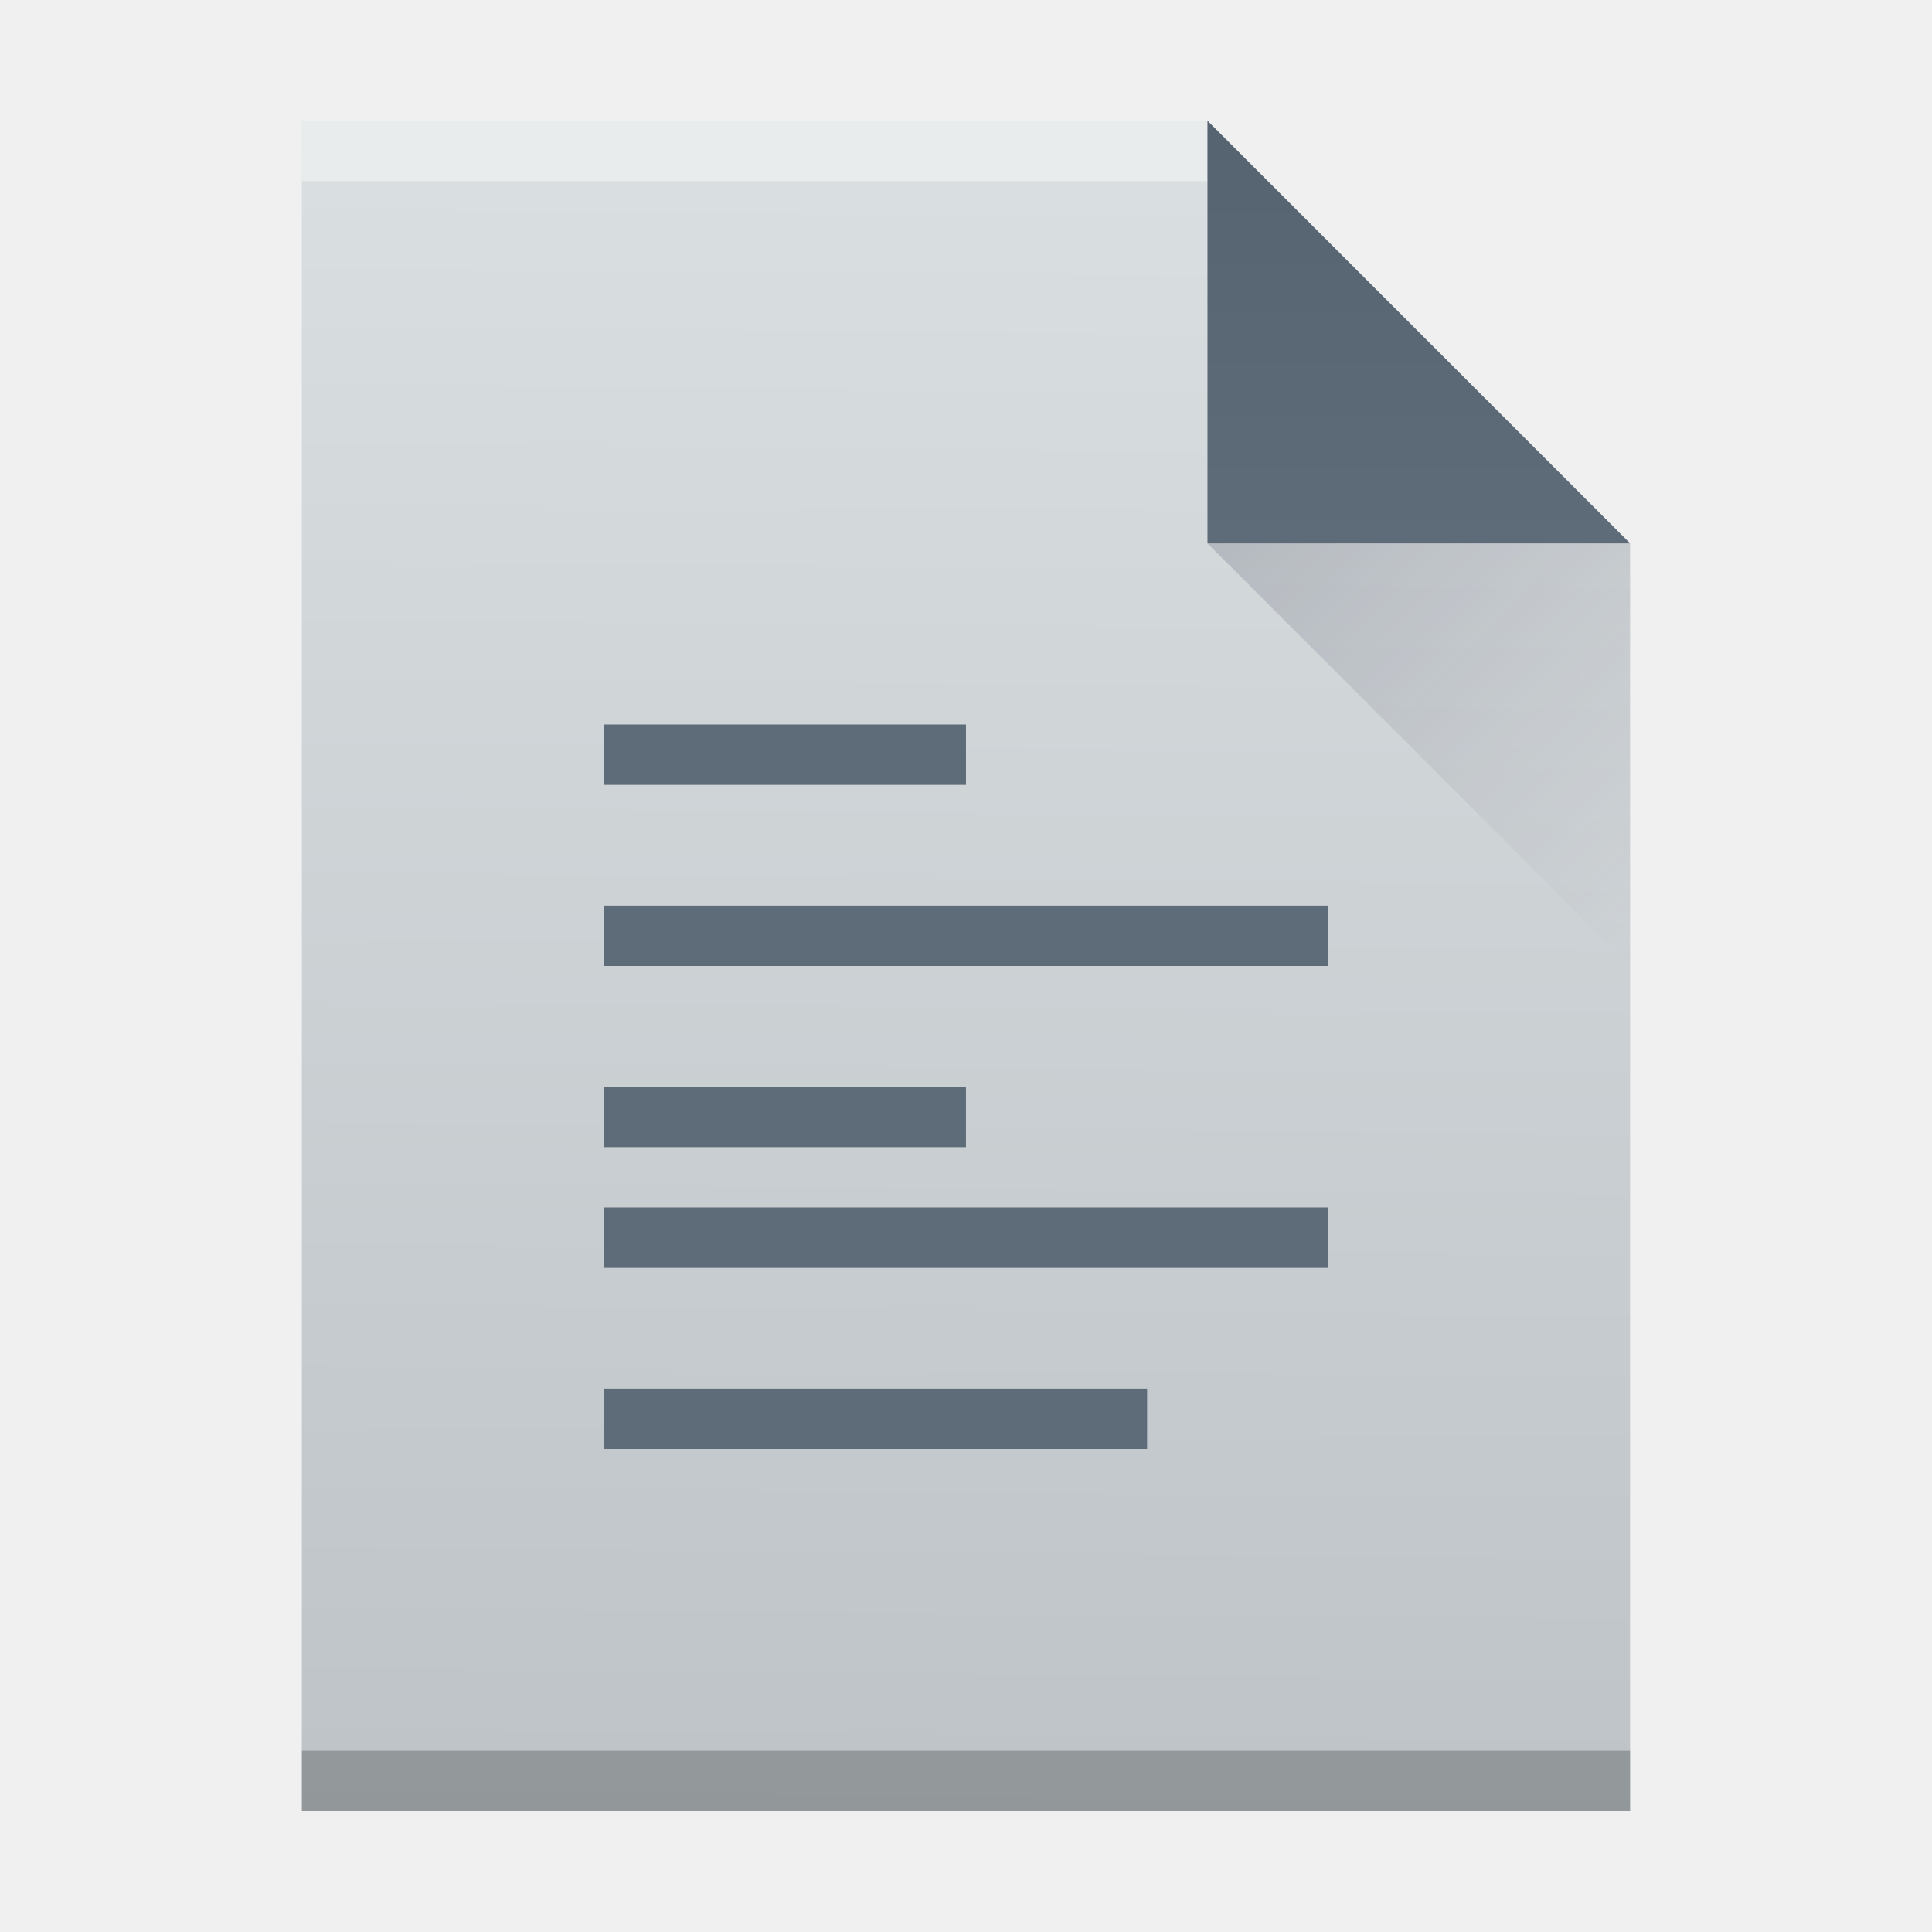
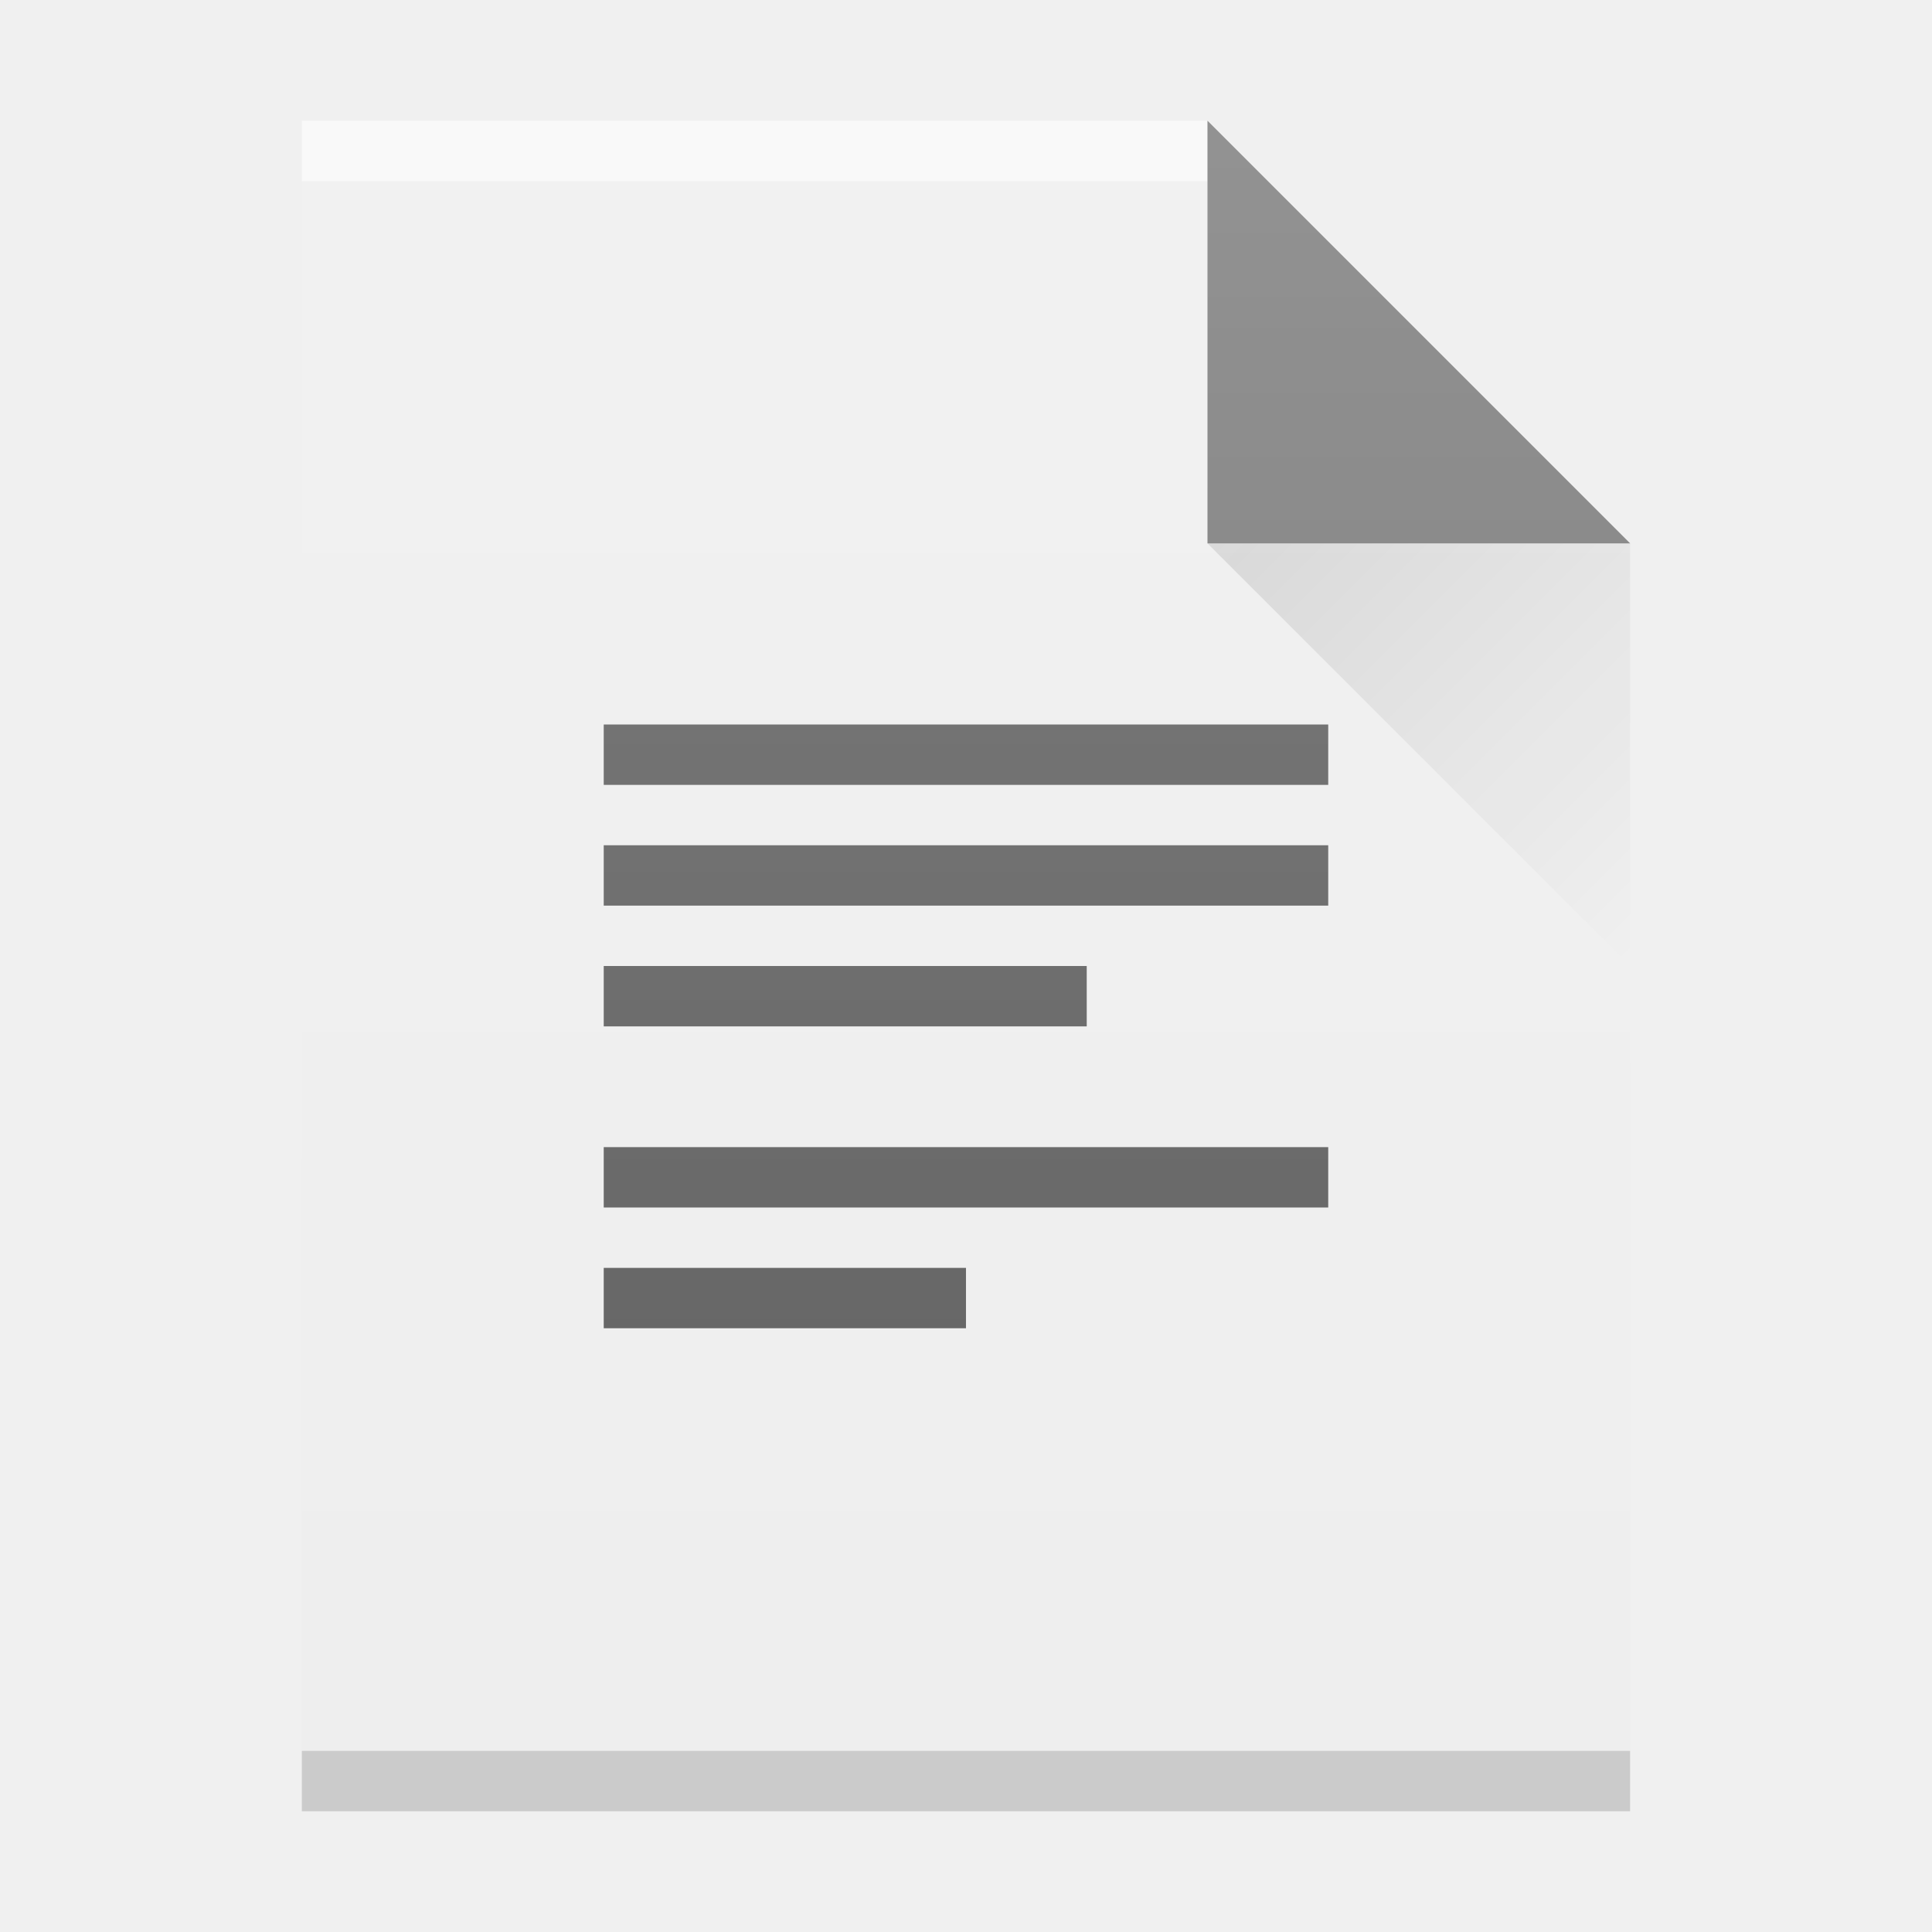
<svg xmlns="http://www.w3.org/2000/svg" xmlns:xlink="http://www.w3.org/1999/xlink" width="32" version="1.1" height="32" id="svg4738">
  <defs id="defs5455">
-     <linearGradient xlink:href="#linearGradient4300" id="linearGradient4306-3" y1="2.719" y2="61" x2="8.271" gradientUnits="userSpaceOnUse" gradientTransform="matrix(0.4999998,0,0,-0.4827584,384.5714,547.2462)" x1="7.729" />
-     <linearGradient id="linearGradient4300">
-       <stop style="stop-color:#bdc3c7" id="stop4302" />
-       <stop offset="1" style="stop-color:#dadfe1" id="stop4304" />
+     <linearGradient id="linearGradient9654">
+       <stop style="stop-color:#060606;stop-opacity:1" offset="0" id="stop9656" />
+       <stop style="stop-color:#000000;stop-opacity:0" offset="1" id="stop9658" />
    </linearGradient>
-     <linearGradient xlink:href="#linearGradient4351" id="linearGradient4357-7" y1="61" y2="47" x2="0" gradientUnits="userSpaceOnUse" gradientTransform="matrix(0.4827584,0,0,-0.4827584,385.2611,547.4876)" />
-     <linearGradient id="linearGradient4351">
-       <stop style="stop-color:#566472" id="stop4353" />
-       <stop offset="1" style="stop-color:#5e6b78" id="stop4355" />
+     <linearGradient xlink:href="#linearGradient6251" id="linearGradient4178" gradientUnits="userSpaceOnUse" gradientTransform="translate(309.5714,152.4358)" x1="58" y1="392.362" x2="58" y2="365.362" />
+     <linearGradient id="linearGradient6251">
+       <stop style="stop-color:#ffffff;stop-opacity:0" offset="0" id="stop6253" />
+       <stop style="stop-color:#ffffff;stop-opacity:0.2" offset="1" id="stop6255" />
    </linearGradient>
-     <linearGradient xlink:href="#linearGradient4410" id="linearGradient4427-3" y1="31" x1="54" y2="16.5" x2="39.5" gradientUnits="userSpaceOnUse" gradientTransform="matrix(0,-0.4827584,-0.4827584,0,419.5369,550.867)" />
-     <linearGradient id="linearGradient4410">
-       <stop style="stop-color:#383e51" id="stop4412" />
-       <stop offset="1" style="stop-color:#655c6f;stop-opacity:0" id="stop4414" />
-     </linearGradient>
+     <linearGradient xlink:href="#linearGradient9654" id="linearGradient4257" gradientUnits="userSpaceOnUse" gradientTransform="translate(357.5714,507.798)" x1="47" y1="17" x2="54" y2="24" />
  </defs>
  <g id="layer1" transform="matrix(1 0 0 1 -384.5714 -515.798)">
    <rect width="0" x="415.892" y="526.798" height="11" style="fill:#ffffff" id="rect4035-56" />
    <rect width="0" x="415.571" y="525.798" height="11" style="fill:#ffffff" id="rect4035-4-2" />
    <rect width="0" x="414.036" y="525.684" height="11.114" style="fill:#fbd2bf" id="rect4035-3-9" />
    <rect width="0" x="415.571" y="525.798" height="11" style="fill:#fbd2bf" id="rect4035-1-1" />
    <rect width="0" x="415.571" y="525.798" height="11" style="fill:#fbfbfb" id="rect4035-5" />
-     <path style="fill:url(#linearGradient4306-3);fill-opacity:1" id="rect3500-2" d="m 389.571,545.798 0,-28 15,0 7,7 -3e-5,14.241 0,6.759 -7,0 z" />
-     <rect width="15" x="389.571" y="-518.798" height="1" style="fill:#ffffff;fill-opacity:0.412" id="rect4169-9" transform="scale(1,-1)" />
-     <rect width="22" x="389.571" y="-545.798" height="1" style="fill:#2e3132;fill-opacity:0.294" id="rect4236-1" transform="scale(1,-1)" />
-     <path style="fill:url(#linearGradient4357-7);fill-opacity:1;fill-rule:evenodd" id="path4314-2" d="m 411.571,524.798 -7,-7 0,7 z" />
-     <path style="opacity:0.2;fill:url(#linearGradient4427-3);fill-rule:evenodd" id="path4320-7" d="m 411.571,531.798 -7,-7 7,0 z" />
    <rect width="0" x="415.892" y="526.798" height="11" style="fill:#ffffff" id="rect4035-53" />
    <rect width="0" x="415.571" y="525.798" height="11" style="fill:#ffffff" id="rect4035-4-5" />
    <rect width="0" x="415.892" y="526.798" height="11" style="fill:#ffffff" id="rect4035" />
    <rect width="0" x="415.571" y="525.798" height="11" style="fill:#ffffff" id="rect4035-4" />
    <rect width="0" x="414.036" y="525.684" height="11.114" style="fill:#fbd2bf" id="rect4035-3" />
    <rect width="0" x="415.571" y="525.798" height="11" style="fill:#fbd2bf" id="rect4035-1" />
    <rect width="0" x="364.774" y="523.679" height="11" style="fill:#ffffff" id="rect4035-2" />
    <rect width="0" x="364.453" y="522.679" height="11" style="fill:#ffffff" id="rect4035-4-0" />
    <rect width="0" x="362.917" y="522.565" height="11.114" style="fill:#fbd2bf" id="rect4035-3-2" />
    <rect width="0" x="364.453" y="522.679" height="11" style="fill:#fbd2bf" id="rect4035-1-3" />
-     <path style="color:#000000;fill:#5e6b78;stroke-width:1.4" id="rect4020" d="m 394.571,527.798 0,1 6,0 0,-1 -6,0 z m 0,3 0,1 12,0 0,-1 -12,0 z m 0,3 0,1 6,0 0,-1 -6,0 z m 0,2 0,1 12,0 0,-1 -12,0 z m 0,3 0,1 9,0 0,-1 -9,0 z" />
+     <g id="g4287">
+       <path d="m 389.571,545.798 0,-28 15,0 7,7 0,0 0,21 -14,0 z" id="path4211" style="color:#000000;clip-rule:nonzero;display:inline;overflow:visible;visibility:visible;opacity:1;isolation:auto;mix-blend-mode:normal;color-interpolation:sRGB;color-interpolation-filters:linearRGB;solid-color:#000000;solid-opacity:1;fill:#eeeeee;fill-opacity:1;fill-rule:nonzero;stroke-width:1;stroke-linecap:butt;stroke-linejoin:miter;stroke-miterlimit:4;stroke-dasharray:none;stroke-dashoffset:0;stroke-opacity:1;color-rendering:auto;image-rendering:auto;shape-rendering:auto;text-rendering:auto;enable-background:accumulate" />
+       <rect transform="scale(1,-1)" id="rect4169-9" style="fill:#ffffff;fill-opacity:1;color:#000000;clip-rule:nonzero;display:inline;overflow:visible;visibility:visible;opacity:0.6;isolation:auto;mix-blend-mode:normal;color-interpolation:sRGB;color-interpolation-filters:linearRGB;solid-color:#000000;solid-opacity:1;fill-rule:nonzero;stroke-width:1;stroke-linecap:butt;stroke-linejoin:miter;stroke-miterlimit:4;stroke-dasharray:none;stroke-dashoffset:0;stroke-opacity:1;filter-blend-mode:normal;filter-gaussianBlur-deviation:0;color-rendering:auto;image-rendering:auto;shape-rendering:auto;text-rendering:auto;enable-background:accumulate" height="1" y="-518.798" x="389.571" width="15" />
+       <rect transform="scale(1,-1)" id="rect4236-1" style="fill:#000000;fill-opacity:1;color:#000000;clip-rule:nonzero;display:inline;overflow:visible;visibility:visible;opacity:0.15;isolation:auto;mix-blend-mode:normal;color-interpolation:sRGB;color-interpolation-filters:linearRGB;solid-color:#000000;solid-opacity:1;fill-rule:nonzero;stroke-width:1;stroke-linecap:butt;stroke-linejoin:miter;stroke-miterlimit:4;stroke-dasharray:none;stroke-dashoffset:0;stroke-opacity:1;filter-blend-mode:normal;filter-gaussianBlur-deviation:0;color-rendering:auto;image-rendering:auto;shape-rendering:auto;text-rendering:auto;enable-background:accumulate" height="1" y="-545.798" x="389.571" width="22" />
+       <path d="m 411.571,524.798 -7,-7 0,7 z" id="path4314-2" style="fill:#000000;fill-opacity:1;fill-rule:evenodd;color:#000000;clip-rule:nonzero;display:inline;overflow:visible;visibility:visible;opacity:0.5;isolation:auto;mix-blend-mode:normal;color-interpolation:sRGB;color-interpolation-filters:linearRGB;solid-color:#000000;solid-opacity:1;stroke-width:1;stroke-linecap:butt;stroke-linejoin:miter;stroke-miterlimit:4;stroke-dasharray:none;stroke-dashoffset:0;stroke-opacity:1;filter-blend-mode:normal;filter-gaussianBlur-deviation:0;color-rendering:auto;image-rendering:auto;shape-rendering:auto;text-rendering:auto;enable-background:accumulate" />
+       <path d="m 394.571,537.798 0,-1 6,0 0,1 z m 0,-2 0,-1 12,0 0,1 z m 0,-3 0,-1 8,0 0,1 z m 0,-2 0,-1 12,0 0,1 z m 0,-2 0,-1 12,0 0,1 z" id="rect4020" style="color:#000000;clip-rule:nonzero;display:inline;overflow:visible;visibility:visible;opacity:0.6;isolation:auto;mix-blend-mode:normal;color-interpolation:sRGB;color-interpolation-filters:linearRGB;solid-color:#000000;solid-opacity:1;fill:#000000;fill-opacity:1;fill-rule:nonzero;stroke-width:1;stroke-linecap:butt;stroke-linejoin:miter;stroke-miterlimit:4;stroke-dasharray:none;stroke-dashoffset:0;stroke-opacity:1;color-rendering:auto;image-rendering:auto;shape-rendering:auto;text-rendering:auto;enable-background:accumulate" />
+       <path style="fill:url(#linearGradient4178);fill-opacity:1" id="path7628-2" d="m 389.571,545.798 0,-28 15,0 7,7 0,0 0,21 -14,0 z" />
+       <path d="m 404.571,524.798 7,7 0,-7 z" id="path4255" style="opacity:0.1;fill:url(#linearGradient4257);fill-rule:evenodd" />
+     </g>
  </g>
</svg>
